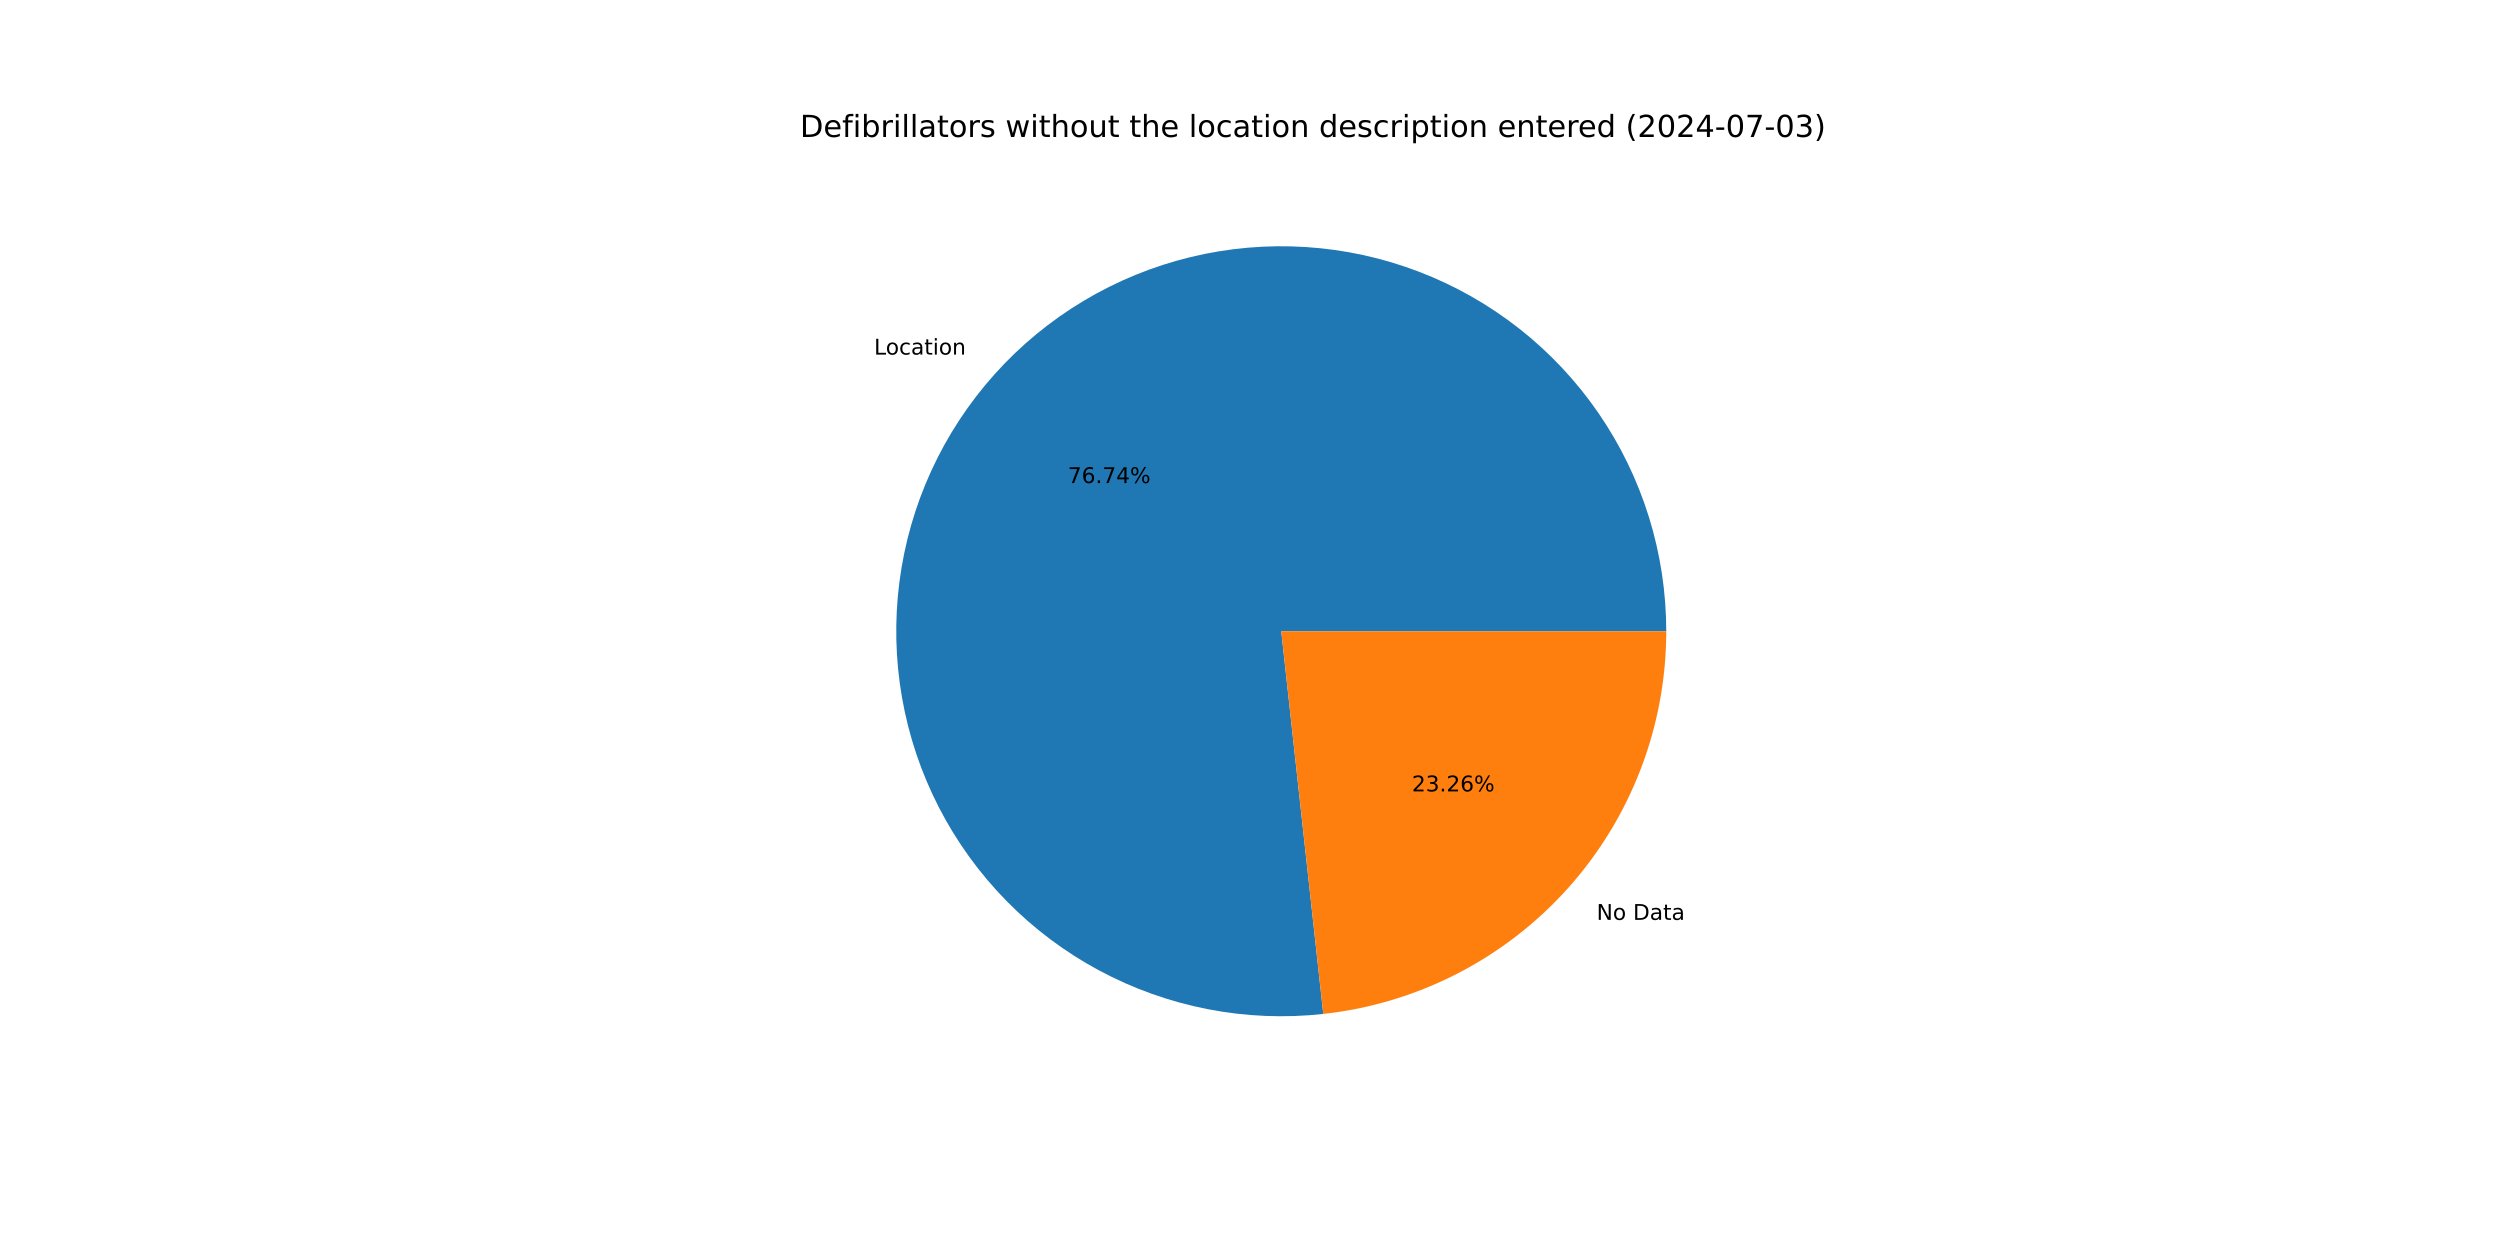
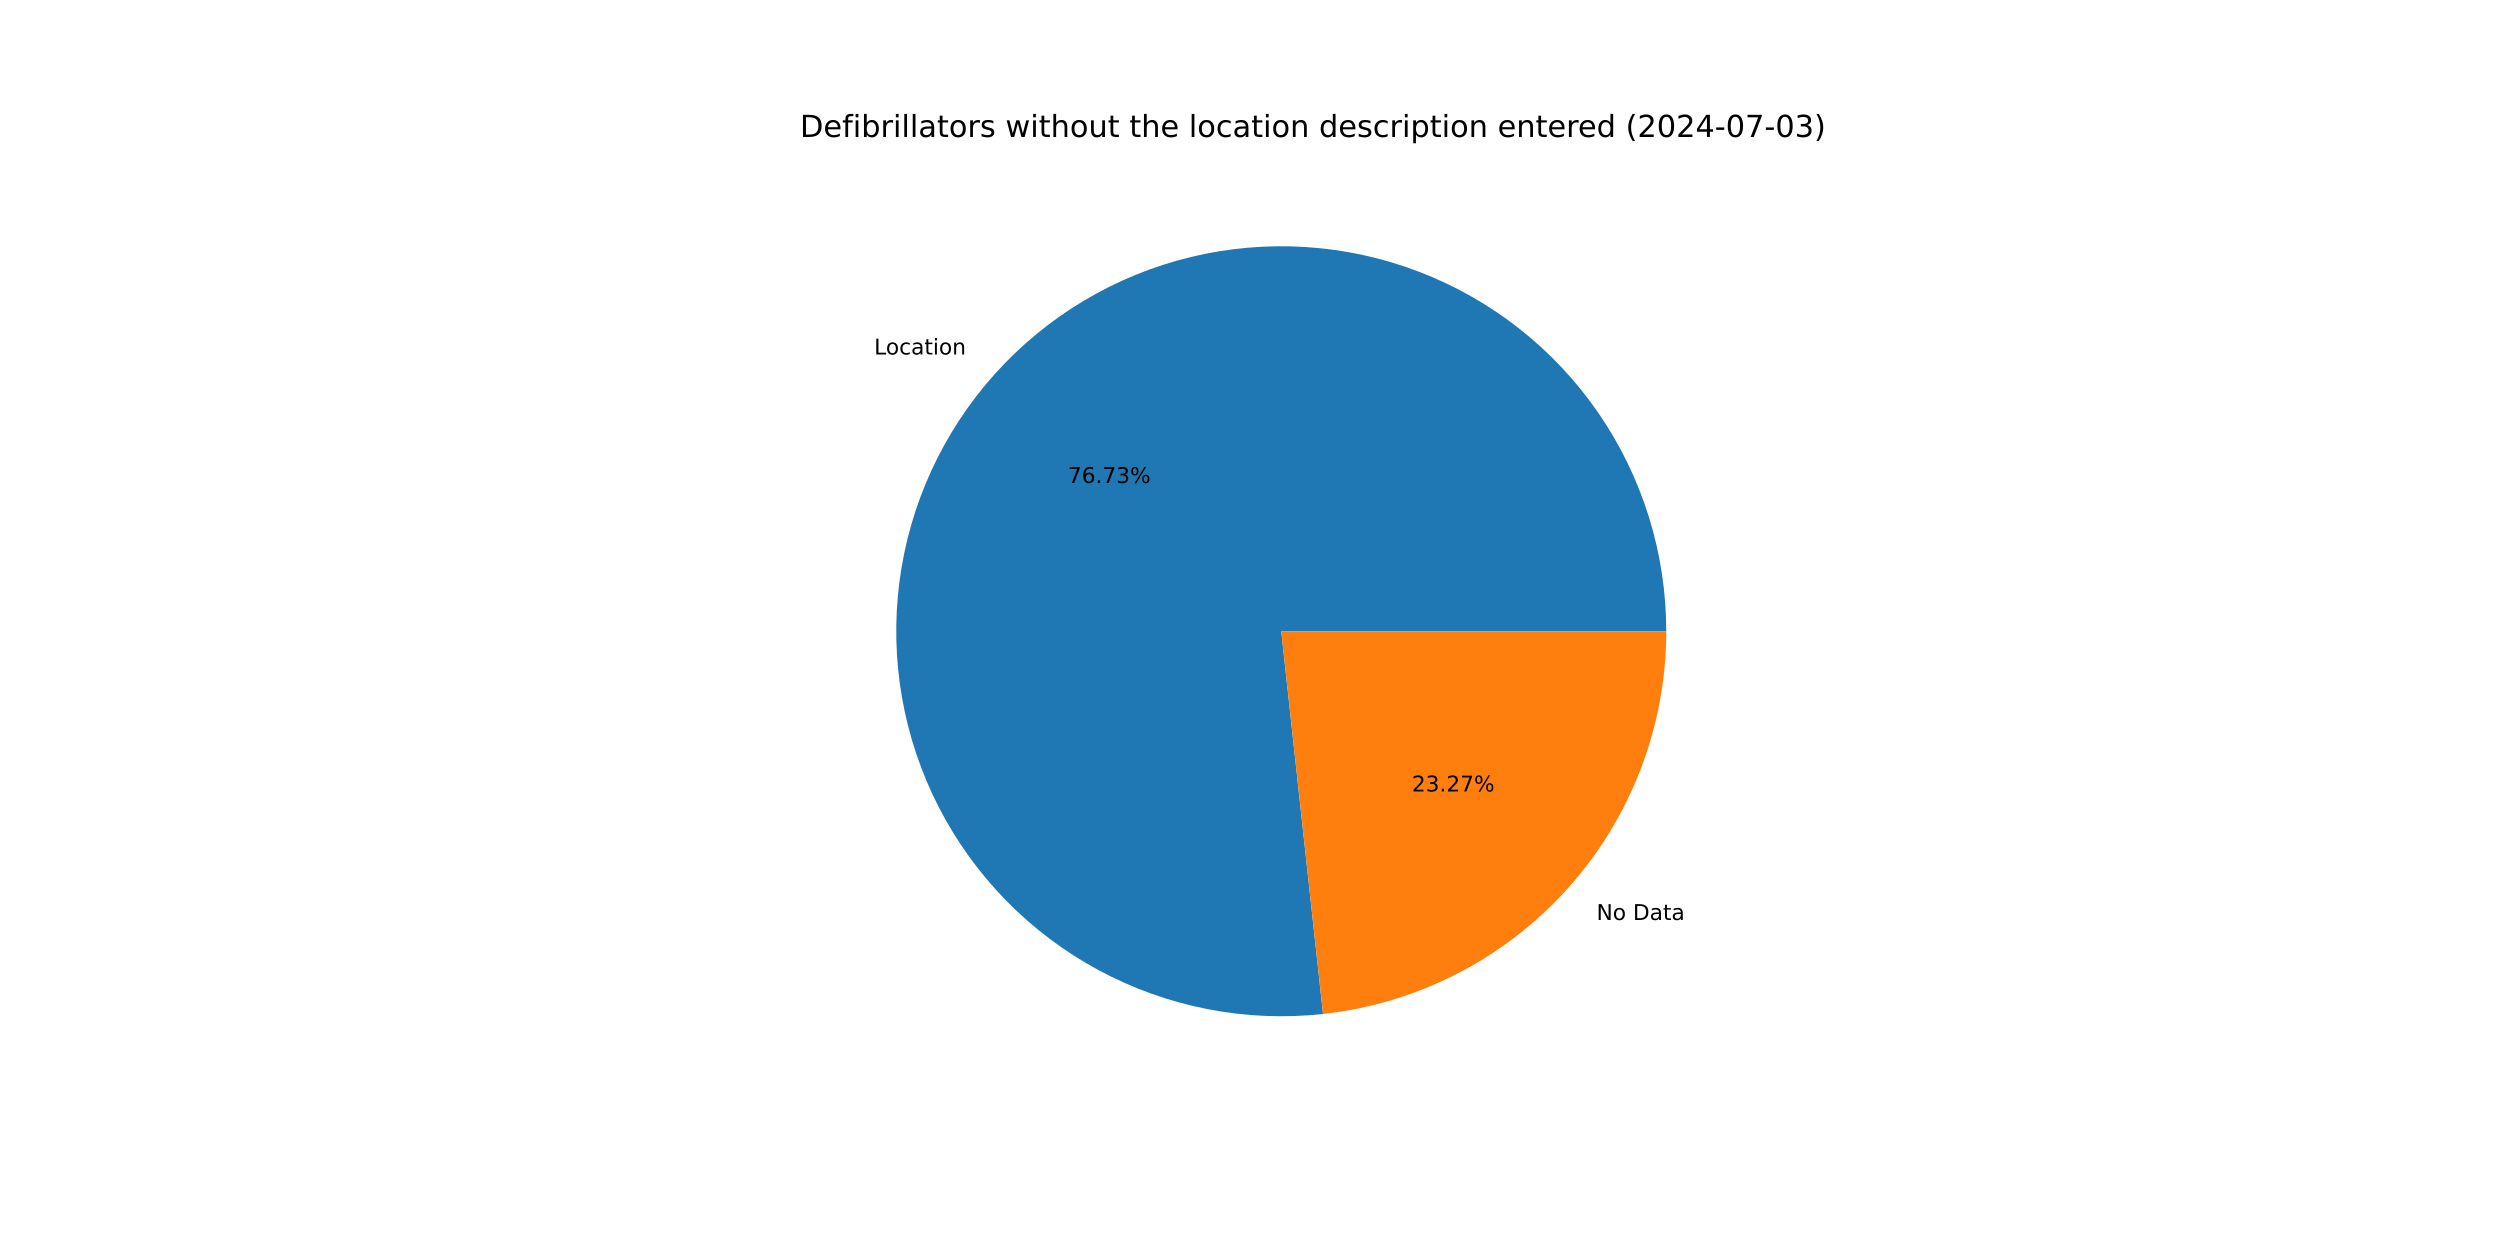
<svg xmlns="http://www.w3.org/2000/svg" xmlns:xlink="http://www.w3.org/1999/xlink" width="1152pt" height="576pt" viewBox="0 0 1152 576" version="1.1">
  <defs>
    <style type="text/css">*{stroke-linejoin: round; stroke-linecap: butt}</style>
  </defs>
  <g id="figure_1">
    <g id="patch_1">
      <path d="M 0 576  L 1152 576  L 1152 0  L 0 0  z " style="fill: #ffffff" />
    </g>
    <g id="axes_1">
      <g id="patch_2">
-         <path d="M 767.808 290.88  C 767.808 273.025 765.113 255.272 759.813 238.222  C 754.513 221.171 746.67 205.018 736.548 190.31  C 726.426 175.601 714.142 162.504 700.11 151.462  C 686.079 140.421 670.46 131.56 653.784 125.181  C 637.107 118.802 619.563 114.977 601.745 113.835  C 583.926 112.693 566.037 114.248 548.683 118.447  C 531.329 122.645 514.707 129.44 499.381 138.6  C 484.055 147.76 470.2 159.182 458.283 172.479  C 446.367 185.776 436.526 200.795 429.094 217.03  C 421.661 233.264 416.722 250.528 414.443 268.237  C 412.164 285.946 412.572 303.898 415.652 321.485  C 418.732 339.072 424.45 356.094 432.611 371.975  C 440.773 387.855 451.285 402.413 463.793 415.155  C 476.3 427.897 490.66 438.678 506.386 447.134  C 522.112 455.589 539.025 461.622 556.551 465.029  C 574.078 468.436 592.02 469.177 609.768 467.228  L 590.4 290.88  z " style="fill: #1f77b4" />
+         <path d="M 767.808 290.88  C 767.808 273.028 765.113 255.277 759.815 238.229  C 754.517 221.181 746.675 205.029 736.556 190.322  C 726.437 175.614 714.156 162.518 700.128 151.476  C 686.099 140.434 670.485 131.573 653.811 125.192  C 637.138 118.811 619.597 114.983 601.781 113.837  C 583.966 112.692 566.079 114.243 548.726 118.436  C 531.373 122.63 514.752 129.419 499.425 138.574  C 484.099 147.728 470.242 159.144 458.323 172.435  C 446.404 185.726 436.559 200.74 429.121 216.97  C 421.684 233.199 416.738 250.459 414.452 268.164  C 412.166 285.87 412.566 303.819 415.638 321.405  C 418.71 338.992 424.418 356.014 432.571 371.896  C 440.724 387.778 451.227 402.339 463.726 415.087  C 476.225 427.834 490.576 438.622 506.295 447.085  C 522.014 455.548 538.921 461.591 556.443 465.008  C 573.966 468.425 591.904 469.178 609.651 467.24  L 590.4 290.88  z " style="fill: #1f77b4" />
      </g>
      <g id="patch_3">
-         <path d="M 609.768 467.228  C 653.192 462.458 693.361 441.814 722.517 409.281  C 751.672 376.748 767.808 334.566 767.808 290.88  L 590.4 290.88  z " style="fill: #ff7f0e" />
+         <path d="M 609.651 467.24  C 653.099 462.498 693.298 441.863 722.477 409.325  C 751.657 376.787 767.808 334.586 767.808 290.88  L 590.4 290.88  z " style="fill: #ff7f0e" />
      </g>
      <g id="matplotlib.axis_1" />
      <g id="matplotlib.axis_2" />
      <g id="text_1">
-         <g transform="translate(402.7748 163.3983) scale(0.1 -0.1)">
+         <g transform="translate(402.818 163.3501) scale(0.1 -0.1)">
          <defs>
            <path id="DejaVuSans-4c" d="M 628 4666  L 1259 4666  L 1259 531  L 3531 531  L 3531 0  L 628 0  L 628 4666  z " transform="scale(0.015625)" />
            <path id="DejaVuSans-6f" d="M 1959 3097  Q 1497 3097 1228 2736  Q 959 2375 959 1747  Q 959 1119 1226 758  Q 1494 397 1959 397  Q 2419 397 2687 759  Q 2956 1122 2956 1747  Q 2956 2369 2687 2733  Q 2419 3097 1959 3097  z M 1959 3584  Q 2709 3584 3137 3096  Q 3566 2609 3566 1747  Q 3566 888 3137 398  Q 2709 -91 1959 -91  Q 1206 -91 779 398  Q 353 888 353 1747  Q 353 2609 779 3096  Q 1206 3584 1959 3584  z " transform="scale(0.015625)" />
            <path id="DejaVuSans-63" d="M 3122 3366  L 3122 2828  Q 2878 2963 2633 3030  Q 2388 3097 2138 3097  Q 1578 3097 1268 2742  Q 959 2388 959 1747  Q 959 1106 1268 751  Q 1578 397 2138 397  Q 2388 397 2633 464  Q 2878 531 3122 666  L 3122 134  Q 2881 22 2623 -34  Q 2366 -91 2075 -91  Q 1284 -91 818 406  Q 353 903 353 1747  Q 353 2603 823 3093  Q 1294 3584 2113 3584  Q 2378 3584 2631 3529  Q 2884 3475 3122 3366  z " transform="scale(0.015625)" />
            <path id="DejaVuSans-61" d="M 2194 1759  Q 1497 1759 1228 1600  Q 959 1441 959 1056  Q 959 750 1161 570  Q 1363 391 1709 391  Q 2188 391 2477 730  Q 2766 1069 2766 1631  L 2766 1759  L 2194 1759  z M 3341 1997  L 3341 0  L 2766 0  L 2766 531  Q 2569 213 2275 61  Q 1981 -91 1556 -91  Q 1019 -91 701 211  Q 384 513 384 1019  Q 384 1609 779 1909  Q 1175 2209 1959 2209  L 2766 2209  L 2766 2266  Q 2766 2663 2505 2880  Q 2244 3097 1772 3097  Q 1472 3097 1187 3025  Q 903 2953 641 2809  L 641 3341  Q 956 3463 1253 3523  Q 1550 3584 1831 3584  Q 2591 3584 2966 3190  Q 3341 2797 3341 1997  z " transform="scale(0.015625)" />
            <path id="DejaVuSans-74" d="M 1172 4494  L 1172 3500  L 2356 3500  L 2356 3053  L 1172 3053  L 1172 1153  Q 1172 725 1289 603  Q 1406 481 1766 481  L 2356 481  L 2356 0  L 1766 0  Q 1100 0 847 248  Q 594 497 594 1153  L 594 3053  L 172 3053  L 172 3500  L 594 3500  L 594 4494  L 1172 4494  z " transform="scale(0.015625)" />
            <path id="DejaVuSans-69" d="M 603 3500  L 1178 3500  L 1178 0  L 603 0  L 603 3500  z M 603 4863  L 1178 4863  L 1178 4134  L 603 4134  L 603 4863  z " transform="scale(0.015625)" />
            <path id="DejaVuSans-6e" d="M 3513 2113  L 3513 0  L 2938 0  L 2938 2094  Q 2938 2591 2744 2837  Q 2550 3084 2163 3084  Q 1697 3084 1428 2787  Q 1159 2491 1159 1978  L 1159 0  L 581 0  L 581 3500  L 1159 3500  L 1159 2956  Q 1366 3272 1645 3428  Q 1925 3584 2291 3584  Q 2894 3584 3203 3211  Q 3513 2838 3513 2113  z " transform="scale(0.015625)" />
          </defs>
          <use xlink:href="#DejaVuSans-4c" />
          <use xlink:href="#DejaVuSans-6f" x="53.963" />
          <use xlink:href="#DejaVuSans-63" x="115.145" />
          <use xlink:href="#DejaVuSans-61" x="170.125" />
          <use xlink:href="#DejaVuSans-74" x="231.404" />
          <use xlink:href="#DejaVuSans-69" x="270.613" />
          <use xlink:href="#DejaVuSans-6f" x="298.396" />
          <use xlink:href="#DejaVuSans-6e" x="359.578" />
        </g>
      </g>
      <g id="text_2">
-         <g transform="translate(492.0652 222.5988) scale(0.1 -0.1)">
+         <g transform="translate(492.0887 222.5725) scale(0.1 -0.1)">
          <defs>
            <path id="DejaVuSans-37" d="M 525 4666  L 3525 4666  L 3525 4397  L 1831 0  L 1172 0  L 2766 4134  L 525 4134  L 525 4666  z " transform="scale(0.015625)" />
            <path id="DejaVuSans-36" d="M 2113 2584  Q 1688 2584 1439 2293  Q 1191 2003 1191 1497  Q 1191 994 1439 701  Q 1688 409 2113 409  Q 2538 409 2786 701  Q 3034 994 3034 1497  Q 3034 2003 2786 2293  Q 2538 2584 2113 2584  z M 3366 4563  L 3366 3988  Q 3128 4100 2886 4159  Q 2644 4219 2406 4219  Q 1781 4219 1451 3797  Q 1122 3375 1075 2522  Q 1259 2794 1537 2939  Q 1816 3084 2150 3084  Q 2853 3084 3261 2657  Q 3669 2231 3669 1497  Q 3669 778 3244 343  Q 2819 -91 2113 -91  Q 1303 -91 875 529  Q 447 1150 447 2328  Q 447 3434 972 4092  Q 1497 4750 2381 4750  Q 2619 4750 2861 4703  Q 3103 4656 3366 4563  z " transform="scale(0.015625)" />
            <path id="DejaVuSans-2e" d="M 684 794  L 1344 794  L 1344 0  L 684 0  L 684 794  z " transform="scale(0.015625)" />
-             <path id="DejaVuSans-34" d="M 2419 4116  L 825 1625  L 2419 1625  L 2419 4116  z M 2253 4666  L 3047 4666  L 3047 1625  L 3713 1625  L 3713 1100  L 3047 1100  L 3047 0  L 2419 0  L 2419 1100  L 313 1100  L 313 1709  L 2253 4666  z " transform="scale(0.015625)" />
+             <path id="DejaVuSans-33" d="M 2597 2516  Q 3050 2419 3304 2112  Q 3559 1806 3559 1356  Q 3559 666 3084 287  Q 2609 -91 1734 -91  Q 1441 -91 1130 -33  Q 819 25 488 141  L 488 750  Q 750 597 1062 519  Q 1375 441 1716 441  Q 2309 441 2620 675  Q 2931 909 2931 1356  Q 2931 1769 2642 2001  Q 2353 2234 1838 2234  L 1294 2234  L 1294 2753  L 1863 2753  Q 2328 2753 2575 2939  Q 2822 3125 2822 3475  Q 2822 3834 2567 4026  Q 2313 4219 1838 4219  Q 1578 4219 1281 4162  Q 984 4106 628 3988  L 628 4550  Q 988 4650 1302 4700  Q 1616 4750 1894 4750  Q 2613 4750 3031 4423  Q 3450 4097 3450 3541  Q 3450 3153 3228 2886  Q 3006 2619 2597 2516  z " transform="scale(0.015625)" />
            <path id="DejaVuSans-25" d="M 4653 2053  Q 4381 2053 4226 1822  Q 4072 1591 4072 1178  Q 4072 772 4226 539  Q 4381 306 4653 306  Q 4919 306 5073 539  Q 5228 772 5228 1178  Q 5228 1588 5073 1820  Q 4919 2053 4653 2053  z M 4653 2450  Q 5147 2450 5437 2106  Q 5728 1763 5728 1178  Q 5728 594 5436 251  Q 5144 -91 4653 -91  Q 4153 -91 3862 251  Q 3572 594 3572 1178  Q 3572 1766 3864 2108  Q 4156 2450 4653 2450  z M 1428 4353  Q 1159 4353 1004 4120  Q 850 3888 850 3481  Q 850 3069 1003 2837  Q 1156 2606 1428 2606  Q 1700 2606 1854 2837  Q 2009 3069 2009 3481  Q 2009 3884 1853 4118  Q 1697 4353 1428 4353  z M 4250 4750  L 4750 4750  L 1831 -91  L 1331 -91  L 4250 4750  z M 1428 4750  Q 1922 4750 2215 4408  Q 2509 4066 2509 3481  Q 2509 2891 2217 2550  Q 1925 2209 1428 2209  Q 931 2209 642 2551  Q 353 2894 353 3481  Q 353 4063 643 4406  Q 934 4750 1428 4750  z " transform="scale(0.015625)" />
          </defs>
          <use xlink:href="#DejaVuSans-37" />
          <use xlink:href="#DejaVuSans-36" x="63.623" />
          <use xlink:href="#DejaVuSans-2e" x="127.246" />
          <use xlink:href="#DejaVuSans-37" x="159.033" />
-           <use xlink:href="#DejaVuSans-34" x="222.656" />
+           <use xlink:href="#DejaVuSans-33" x="222.656" />
          <use xlink:href="#DejaVuSans-25" x="286.279" />
        </g>
      </g>
      <g id="text_3">
-         <g transform="translate(735.7283 423.8805) scale(0.1 -0.1)">
+         <g transform="translate(735.6851 423.9287) scale(0.1 -0.1)">
          <defs>
            <path id="DejaVuSans-4e" d="M 628 4666  L 1478 4666  L 3547 763  L 3547 4666  L 4159 4666  L 4159 0  L 3309 0  L 1241 3903  L 1241 0  L 628 0  L 628 4666  z " transform="scale(0.015625)" />
            <path id="DejaVuSans-20" transform="scale(0.015625)" />
            <path id="DejaVuSans-44" d="M 1259 4147  L 1259 519  L 2022 519  Q 2988 519 3436 956  Q 3884 1394 3884 2338  Q 3884 3275 3436 3711  Q 2988 4147 2022 4147  L 1259 4147  z M 628 4666  L 1925 4666  Q 3281 4666 3915 4102  Q 4550 3538 4550 2338  Q 4550 1131 3912 565  Q 3275 0 1925 0  L 628 0  L 628 4666  z " transform="scale(0.015625)" />
          </defs>
          <use xlink:href="#DejaVuSans-4e" />
          <use xlink:href="#DejaVuSans-6f" x="74.805" />
          <use xlink:href="#DejaVuSans-20" x="135.986" />
          <use xlink:href="#DejaVuSans-44" x="167.773" />
          <use xlink:href="#DejaVuSans-61" x="244.775" />
          <use xlink:href="#DejaVuSans-74" x="306.055" />
          <use xlink:href="#DejaVuSans-61" x="345.264" />
        </g>
      </g>
      <g id="text_4">
-         <g transform="translate(650.6051 364.68) scale(0.1 -0.1)">
+         <g transform="translate(650.5816 364.7063) scale(0.1 -0.1)">
          <defs>
            <path id="DejaVuSans-32" d="M 1228 531  L 3431 531  L 3431 0  L 469 0  L 469 531  Q 828 903 1448 1529  Q 2069 2156 2228 2338  Q 2531 2678 2651 2914  Q 2772 3150 2772 3378  Q 2772 3750 2511 3984  Q 2250 4219 1831 4219  Q 1534 4219 1204 4116  Q 875 4013 500 3803  L 500 4441  Q 881 4594 1212 4672  Q 1544 4750 1819 4750  Q 2544 4750 2975 4387  Q 3406 4025 3406 3419  Q 3406 3131 3298 2873  Q 3191 2616 2906 2266  Q 2828 2175 2409 1742  Q 1991 1309 1228 531  z " transform="scale(0.015625)" />
-             <path id="DejaVuSans-33" d="M 2597 2516  Q 3050 2419 3304 2112  Q 3559 1806 3559 1356  Q 3559 666 3084 287  Q 2609 -91 1734 -91  Q 1441 -91 1130 -33  Q 819 25 488 141  L 488 750  Q 750 597 1062 519  Q 1375 441 1716 441  Q 2309 441 2620 675  Q 2931 909 2931 1356  Q 2931 1769 2642 2001  Q 2353 2234 1838 2234  L 1294 2234  L 1294 2753  L 1863 2753  Q 2328 2753 2575 2939  Q 2822 3125 2822 3475  Q 2822 3834 2567 4026  Q 2313 4219 1838 4219  Q 1578 4219 1281 4162  Q 984 4106 628 3988  L 628 4550  Q 988 4650 1302 4700  Q 1616 4750 1894 4750  Q 2613 4750 3031 4423  Q 3450 4097 3450 3541  Q 3450 3153 3228 2886  Q 3006 2619 2597 2516  z " transform="scale(0.015625)" />
          </defs>
          <use xlink:href="#DejaVuSans-32" />
          <use xlink:href="#DejaVuSans-33" x="63.623" />
          <use xlink:href="#DejaVuSans-2e" x="127.246" />
          <use xlink:href="#DejaVuSans-32" x="159.033" />
-           <use xlink:href="#DejaVuSans-36" x="222.656" />
+           <use xlink:href="#DejaVuSans-37" x="222.656" />
          <use xlink:href="#DejaVuSans-25" x="286.279" />
        </g>
      </g>
      <g id="text_5">
        <g transform="translate(368.64 63.12) scale(0.14 -0.14)">
          <defs>
            <path id="DejaVuSans-65" d="M 3597 1894  L 3597 1613  L 953 1613  Q 991 1019 1311 708  Q 1631 397 2203 397  Q 2534 397 2845 478  Q 3156 559 3463 722  L 3463 178  Q 3153 47 2828 -22  Q 2503 -91 2169 -91  Q 1331 -91 842 396  Q 353 884 353 1716  Q 353 2575 817 3079  Q 1281 3584 2069 3584  Q 2775 3584 3186 3129  Q 3597 2675 3597 1894  z M 3022 2063  Q 3016 2534 2758 2815  Q 2500 3097 2075 3097  Q 1594 3097 1305 2825  Q 1016 2553 972 2059  L 3022 2063  z " transform="scale(0.015625)" />
            <path id="DejaVuSans-66" d="M 2375 4863  L 2375 4384  L 1825 4384  Q 1516 4384 1395 4259  Q 1275 4134 1275 3809  L 1275 3500  L 2222 3500  L 2222 3053  L 1275 3053  L 1275 0  L 697 0  L 697 3053  L 147 3053  L 147 3500  L 697 3500  L 697 3744  Q 697 4328 969 4595  Q 1241 4863 1831 4863  L 2375 4863  z " transform="scale(0.015625)" />
            <path id="DejaVuSans-62" d="M 3116 1747  Q 3116 2381 2855 2742  Q 2594 3103 2138 3103  Q 1681 3103 1420 2742  Q 1159 2381 1159 1747  Q 1159 1113 1420 752  Q 1681 391 2138 391  Q 2594 391 2855 752  Q 3116 1113 3116 1747  z M 1159 2969  Q 1341 3281 1617 3432  Q 1894 3584 2278 3584  Q 2916 3584 3314 3078  Q 3713 2572 3713 1747  Q 3713 922 3314 415  Q 2916 -91 2278 -91  Q 1894 -91 1617 61  Q 1341 213 1159 525  L 1159 0  L 581 0  L 581 4863  L 1159 4863  L 1159 2969  z " transform="scale(0.015625)" />
            <path id="DejaVuSans-72" d="M 2631 2963  Q 2534 3019 2420 3045  Q 2306 3072 2169 3072  Q 1681 3072 1420 2755  Q 1159 2438 1159 1844  L 1159 0  L 581 0  L 581 3500  L 1159 3500  L 1159 2956  Q 1341 3275 1631 3429  Q 1922 3584 2338 3584  Q 2397 3584 2469 3576  Q 2541 3569 2628 3553  L 2631 2963  z " transform="scale(0.015625)" />
            <path id="DejaVuSans-6c" d="M 603 4863  L 1178 4863  L 1178 0  L 603 0  L 603 4863  z " transform="scale(0.015625)" />
            <path id="DejaVuSans-73" d="M 2834 3397  L 2834 2853  Q 2591 2978 2328 3040  Q 2066 3103 1784 3103  Q 1356 3103 1142 2972  Q 928 2841 928 2578  Q 928 2378 1081 2264  Q 1234 2150 1697 2047  L 1894 2003  Q 2506 1872 2764 1633  Q 3022 1394 3022 966  Q 3022 478 2636 193  Q 2250 -91 1575 -91  Q 1294 -91 989 -36  Q 684 19 347 128  L 347 722  Q 666 556 975 473  Q 1284 391 1588 391  Q 1994 391 2212 530  Q 2431 669 2431 922  Q 2431 1156 2273 1281  Q 2116 1406 1581 1522  L 1381 1569  Q 847 1681 609 1914  Q 372 2147 372 2553  Q 372 3047 722 3315  Q 1072 3584 1716 3584  Q 2034 3584 2315 3537  Q 2597 3491 2834 3397  z " transform="scale(0.015625)" />
            <path id="DejaVuSans-77" d="M 269 3500  L 844 3500  L 1563 769  L 2278 3500  L 2956 3500  L 3675 769  L 4391 3500  L 4966 3500  L 4050 0  L 3372 0  L 2619 2869  L 1863 0  L 1184 0  L 269 3500  z " transform="scale(0.015625)" />
            <path id="DejaVuSans-68" d="M 3513 2113  L 3513 0  L 2938 0  L 2938 2094  Q 2938 2591 2744 2837  Q 2550 3084 2163 3084  Q 1697 3084 1428 2787  Q 1159 2491 1159 1978  L 1159 0  L 581 0  L 581 4863  L 1159 4863  L 1159 2956  Q 1366 3272 1645 3428  Q 1925 3584 2291 3584  Q 2894 3584 3203 3211  Q 3513 2838 3513 2113  z " transform="scale(0.015625)" />
            <path id="DejaVuSans-75" d="M 544 1381  L 544 3500  L 1119 3500  L 1119 1403  Q 1119 906 1312 657  Q 1506 409 1894 409  Q 2359 409 2629 706  Q 2900 1003 2900 1516  L 2900 3500  L 3475 3500  L 3475 0  L 2900 0  L 2900 538  Q 2691 219 2414 64  Q 2138 -91 1772 -91  Q 1169 -91 856 284  Q 544 659 544 1381  z M 1991 3584  L 1991 3584  z " transform="scale(0.015625)" />
            <path id="DejaVuSans-64" d="M 2906 2969  L 2906 4863  L 3481 4863  L 3481 0  L 2906 0  L 2906 525  Q 2725 213 2448 61  Q 2172 -91 1784 -91  Q 1150 -91 751 415  Q 353 922 353 1747  Q 353 2572 751 3078  Q 1150 3584 1784 3584  Q 2172 3584 2448 3432  Q 2725 3281 2906 2969  z M 947 1747  Q 947 1113 1208 752  Q 1469 391 1925 391  Q 2381 391 2643 752  Q 2906 1113 2906 1747  Q 2906 2381 2643 2742  Q 2381 3103 1925 3103  Q 1469 3103 1208 2742  Q 947 2381 947 1747  z " transform="scale(0.015625)" />
            <path id="DejaVuSans-70" d="M 1159 525  L 1159 -1331  L 581 -1331  L 581 3500  L 1159 3500  L 1159 2969  Q 1341 3281 1617 3432  Q 1894 3584 2278 3584  Q 2916 3584 3314 3078  Q 3713 2572 3713 1747  Q 3713 922 3314 415  Q 2916 -91 2278 -91  Q 1894 -91 1617 61  Q 1341 213 1159 525  z M 3116 1747  Q 3116 2381 2855 2742  Q 2594 3103 2138 3103  Q 1681 3103 1420 2742  Q 1159 2381 1159 1747  Q 1159 1113 1420 752  Q 1681 391 2138 391  Q 2594 391 2855 752  Q 3116 1113 3116 1747  z " transform="scale(0.015625)" />
            <path id="DejaVuSans-28" d="M 1984 4856  Q 1566 4138 1362 3434  Q 1159 2731 1159 2009  Q 1159 1288 1364 580  Q 1569 -128 1984 -844  L 1484 -844  Q 1016 -109 783 600  Q 550 1309 550 2009  Q 550 2706 781 3412  Q 1013 4119 1484 4856  L 1984 4856  z " transform="scale(0.015625)" />
            <path id="DejaVuSans-30" d="M 2034 4250  Q 1547 4250 1301 3770  Q 1056 3291 1056 2328  Q 1056 1369 1301 889  Q 1547 409 2034 409  Q 2525 409 2770 889  Q 3016 1369 3016 2328  Q 3016 3291 2770 3770  Q 2525 4250 2034 4250  z M 2034 4750  Q 2819 4750 3233 4129  Q 3647 3509 3647 2328  Q 3647 1150 3233 529  Q 2819 -91 2034 -91  Q 1250 -91 836 529  Q 422 1150 422 2328  Q 422 3509 836 4129  Q 1250 4750 2034 4750  z " transform="scale(0.015625)" />
+             <path id="DejaVuSans-34" d="M 2419 4116  L 825 1625  L 2419 1625  L 2419 4116  z M 2253 4666  L 3047 4666  L 3047 1625  L 3713 1625  L 3713 1100  L 3047 1100  L 3047 0  L 2419 0  L 2419 1100  L 313 1100  L 313 1709  L 2253 4666  z " transform="scale(0.015625)" />
            <path id="DejaVuSans-2d" d="M 313 2009  L 1997 2009  L 1997 1497  L 313 1497  L 313 2009  z " transform="scale(0.015625)" />
            <path id="DejaVuSans-29" d="M 513 4856  L 1013 4856  Q 1481 4119 1714 3412  Q 1947 2706 1947 2009  Q 1947 1309 1714 600  Q 1481 -109 1013 -844  L 513 -844  Q 928 -128 1133 580  Q 1338 1288 1338 2009  Q 1338 2731 1133 3434  Q 928 4138 513 4856  z " transform="scale(0.015625)" />
          </defs>
          <use xlink:href="#DejaVuSans-44" />
          <use xlink:href="#DejaVuSans-65" x="77.002" />
          <use xlink:href="#DejaVuSans-66" x="138.525" />
          <use xlink:href="#DejaVuSans-69" x="173.73" />
          <use xlink:href="#DejaVuSans-62" x="201.514" />
          <use xlink:href="#DejaVuSans-72" x="264.99" />
          <use xlink:href="#DejaVuSans-69" x="306.104" />
          <use xlink:href="#DejaVuSans-6c" x="333.887" />
          <use xlink:href="#DejaVuSans-6c" x="361.67" />
          <use xlink:href="#DejaVuSans-61" x="389.453" />
          <use xlink:href="#DejaVuSans-74" x="450.732" />
          <use xlink:href="#DejaVuSans-6f" x="489.941" />
          <use xlink:href="#DejaVuSans-72" x="551.123" />
          <use xlink:href="#DejaVuSans-73" x="592.236" />
          <use xlink:href="#DejaVuSans-20" x="644.336" />
          <use xlink:href="#DejaVuSans-77" x="676.123" />
          <use xlink:href="#DejaVuSans-69" x="757.91" />
          <use xlink:href="#DejaVuSans-74" x="785.693" />
          <use xlink:href="#DejaVuSans-68" x="824.902" />
          <use xlink:href="#DejaVuSans-6f" x="888.281" />
          <use xlink:href="#DejaVuSans-75" x="949.463" />
          <use xlink:href="#DejaVuSans-74" x="1012.842" />
          <use xlink:href="#DejaVuSans-20" x="1052.051" />
          <use xlink:href="#DejaVuSans-74" x="1083.838" />
          <use xlink:href="#DejaVuSans-68" x="1123.047" />
          <use xlink:href="#DejaVuSans-65" x="1186.426" />
          <use xlink:href="#DejaVuSans-20" x="1247.949" />
          <use xlink:href="#DejaVuSans-6c" x="1279.736" />
          <use xlink:href="#DejaVuSans-6f" x="1307.52" />
          <use xlink:href="#DejaVuSans-63" x="1368.701" />
          <use xlink:href="#DejaVuSans-61" x="1423.682" />
          <use xlink:href="#DejaVuSans-74" x="1484.961" />
          <use xlink:href="#DejaVuSans-69" x="1524.17" />
          <use xlink:href="#DejaVuSans-6f" x="1551.953" />
          <use xlink:href="#DejaVuSans-6e" x="1613.135" />
          <use xlink:href="#DejaVuSans-20" x="1676.514" />
          <use xlink:href="#DejaVuSans-64" x="1708.301" />
          <use xlink:href="#DejaVuSans-65" x="1771.777" />
          <use xlink:href="#DejaVuSans-73" x="1833.301" />
          <use xlink:href="#DejaVuSans-63" x="1885.4" />
          <use xlink:href="#DejaVuSans-72" x="1940.381" />
          <use xlink:href="#DejaVuSans-69" x="1981.494" />
          <use xlink:href="#DejaVuSans-70" x="2009.277" />
          <use xlink:href="#DejaVuSans-74" x="2072.754" />
          <use xlink:href="#DejaVuSans-69" x="2111.963" />
          <use xlink:href="#DejaVuSans-6f" x="2139.746" />
          <use xlink:href="#DejaVuSans-6e" x="2200.928" />
          <use xlink:href="#DejaVuSans-20" x="2264.307" />
          <use xlink:href="#DejaVuSans-65" x="2296.094" />
          <use xlink:href="#DejaVuSans-6e" x="2357.617" />
          <use xlink:href="#DejaVuSans-74" x="2420.996" />
          <use xlink:href="#DejaVuSans-65" x="2460.205" />
          <use xlink:href="#DejaVuSans-72" x="2521.729" />
          <use xlink:href="#DejaVuSans-65" x="2560.592" />
          <use xlink:href="#DejaVuSans-64" x="2622.115" />
          <use xlink:href="#DejaVuSans-20" x="2685.592" />
          <use xlink:href="#DejaVuSans-28" x="2717.379" />
          <use xlink:href="#DejaVuSans-32" x="2756.393" />
          <use xlink:href="#DejaVuSans-30" x="2820.016" />
          <use xlink:href="#DejaVuSans-32" x="2883.639" />
          <use xlink:href="#DejaVuSans-34" x="2947.262" />
          <use xlink:href="#DejaVuSans-2d" x="3010.885" />
          <use xlink:href="#DejaVuSans-30" x="3046.969" />
          <use xlink:href="#DejaVuSans-37" x="3110.592" />
          <use xlink:href="#DejaVuSans-2d" x="3174.215" />
          <use xlink:href="#DejaVuSans-30" x="3210.299" />
          <use xlink:href="#DejaVuSans-33" x="3273.922" />
          <use xlink:href="#DejaVuSans-29" x="3337.545" />
        </g>
      </g>
    </g>
  </g>
</svg>
